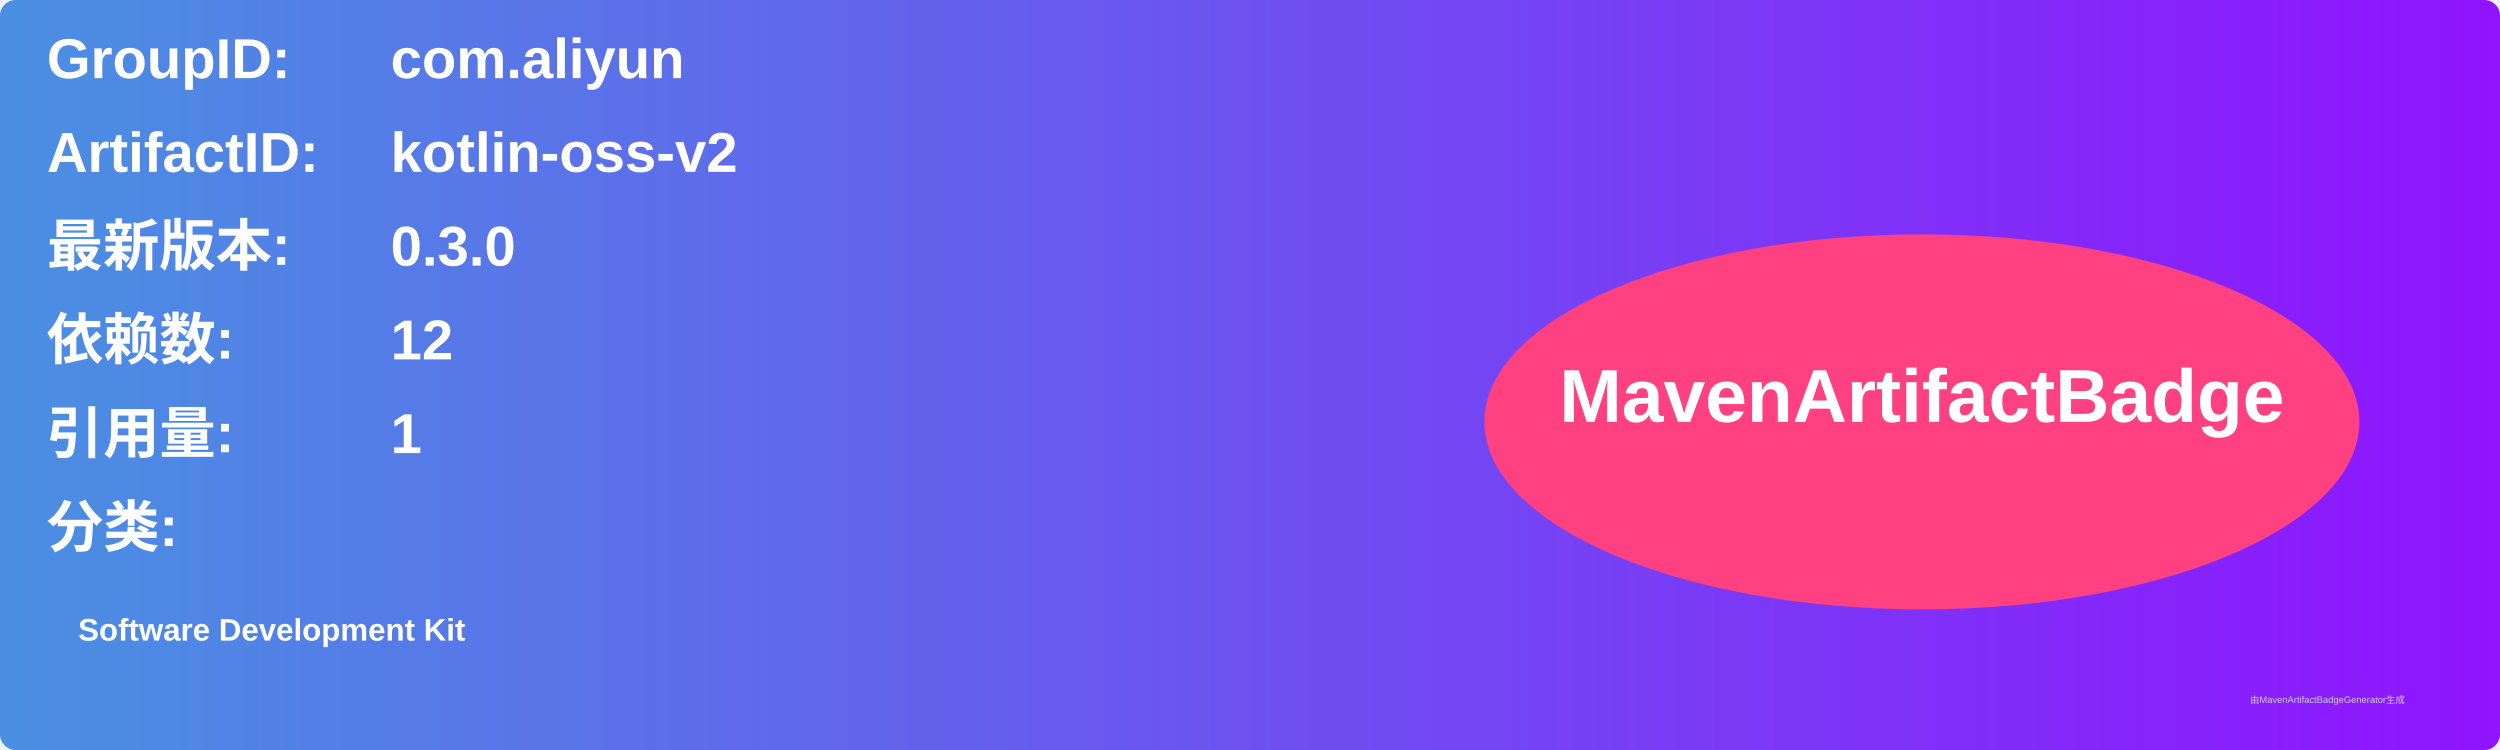
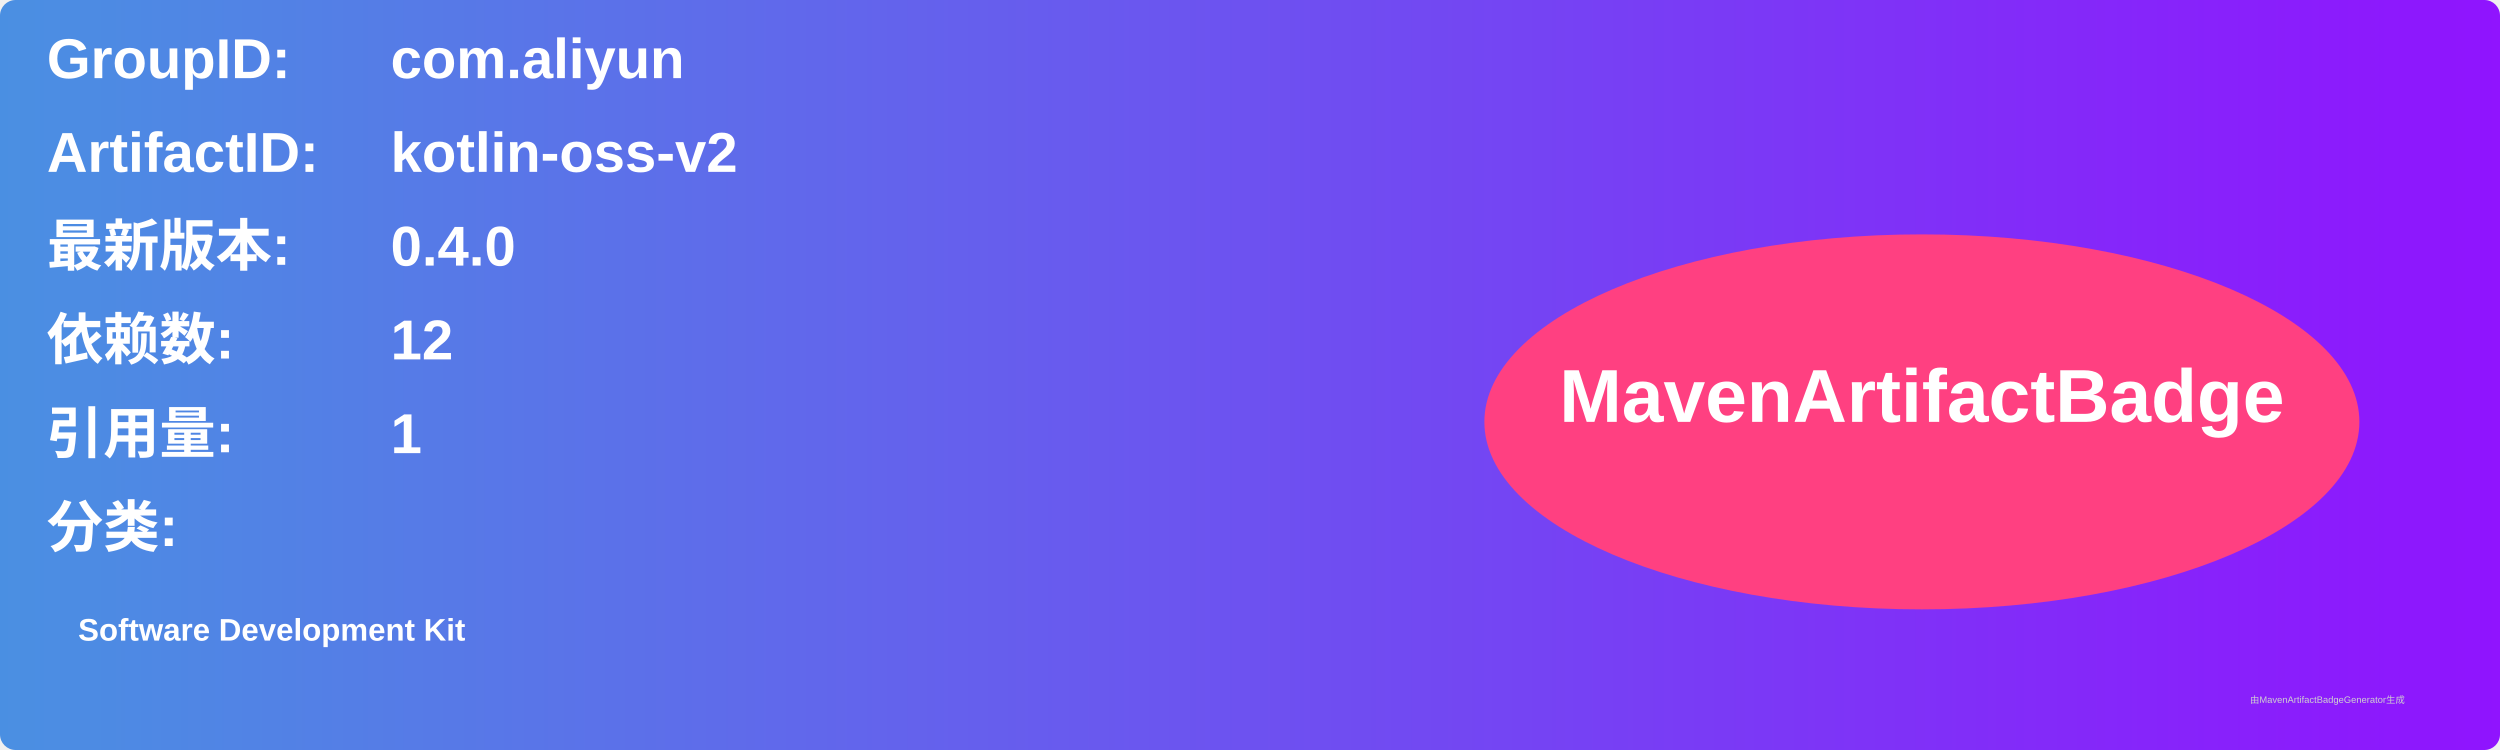
<svg xmlns="http://www.w3.org/2000/svg" width="800" height="240" viewBox="0 0 800 240">
  <linearGradient id="grad" x1="0%" y1="0%" x2="100%" y2="0%">
    <stop offset="0%" stop-color="#4a90e2" />
    <stop offset="100%" stop-color="#9013fe" />
  </linearGradient>
  <rect width="100%" height="100%" rx="5" ry="5" fill="url(#grad)" />
  <g transform="translate(15, 15)">
    <text x="0" y="10" font-family="Arial" font-size="18" fill="white" font-weight="bold" width="260">GroupID:</text>
    <text x="110" y="10" font-family="Arial" font-size="18" fill="white" font-weight="bold" width="460">com.aliyun</text>
    <text x="0" y="40" font-family="Arial" font-size="18" fill="white" font-weight="bold" width="260">ArtifactID:</text>
    <text x="110" y="40" font-family="Arial" font-size="18" fill="white" font-weight="bold" width="460">kotlin-oss-v2</text>
    <text x="0" y="70" font-family="Arial" font-size="18" fill="white" font-weight="bold">最新版本:</text>
    <text x="110" y="70" font-family="Arial" font-size="18" fill="white" font-weight="bold">
-       <tspan font-weight="bold">0.3.0</tspan>
+       <tspan font-weight="bold">0.4.0</tspan>
    </text>
    <text x="0" y="100" font-family="Arial" font-size="18" fill="white" font-weight="bold">依赖数: </text>
    <text x="110" y="100" font-family="Arial" font-size="18" fill="white">
      <tspan font-weight="bold">12</tspan>
    </text>
    <text x="0" y="130" font-family="Arial" font-size="18" fill="white" font-weight="bold">引用量: </text>
    <text x="110" y="130" font-family="Arial" font-size="18" fill="white">
      <tspan font-weight="bold">1</tspan>
    </text>
    <text x="0" y="160" font-family="Arial" font-size="18" fill="white" font-weight="bold">分类:</text>
    <text x="10" y="190" font-family="Arial" font-size="10" fill="white">
      <tspan font-weight="bold">Software Development Kit</tspan>
    </text>
    <ellipse cx="600" cy="120" rx="140" ry="60" fill="#ff4081" />
    <text x="600" y="120" text-anchor="middle" font-family="Arial" font-size="24" fill="white" font-weight="bold">MavenArtifactBadge</text>
  </g>
  <text x="720" y="225" font-family="Arial" font-size="3" fill="#d0d0d0">由MavenArtifactBadgeGenerator生成</text>
</svg>
